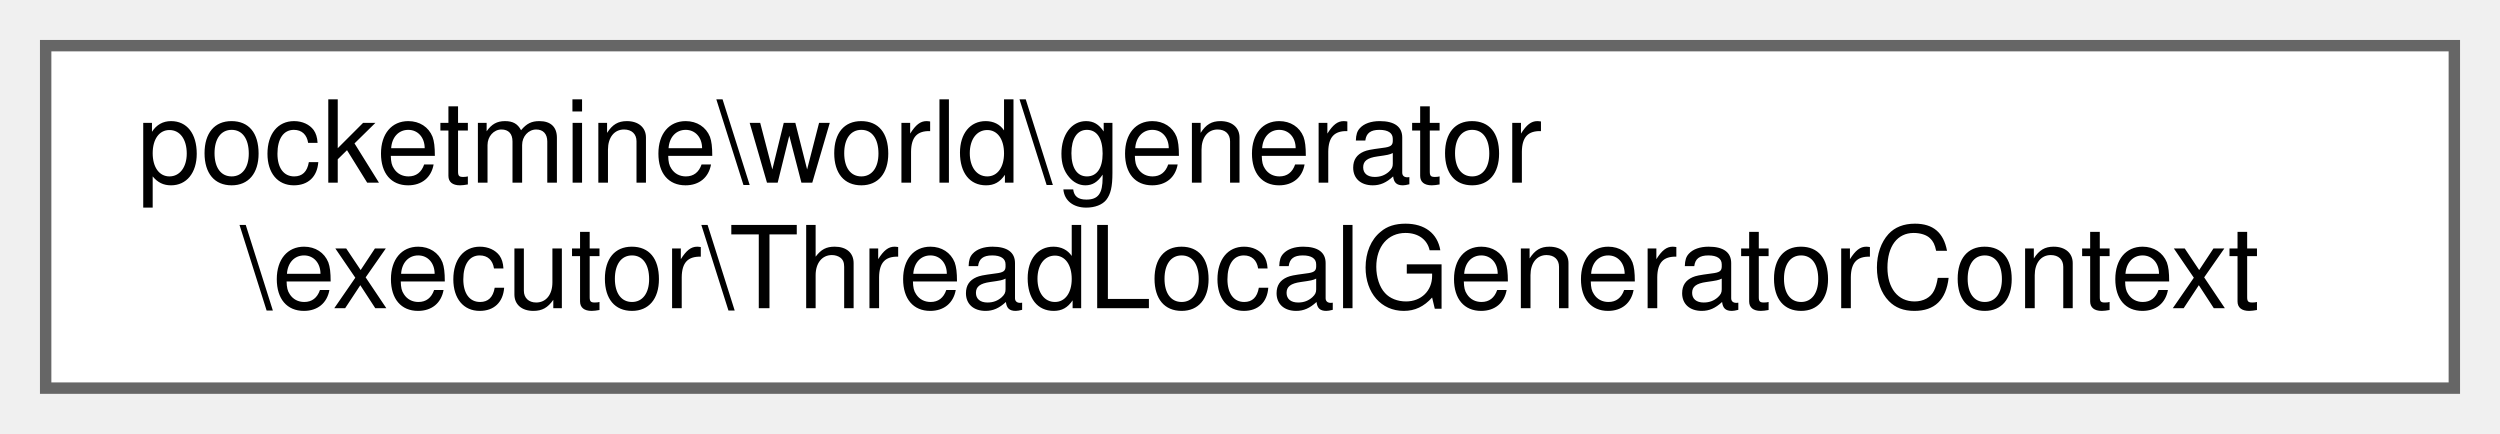
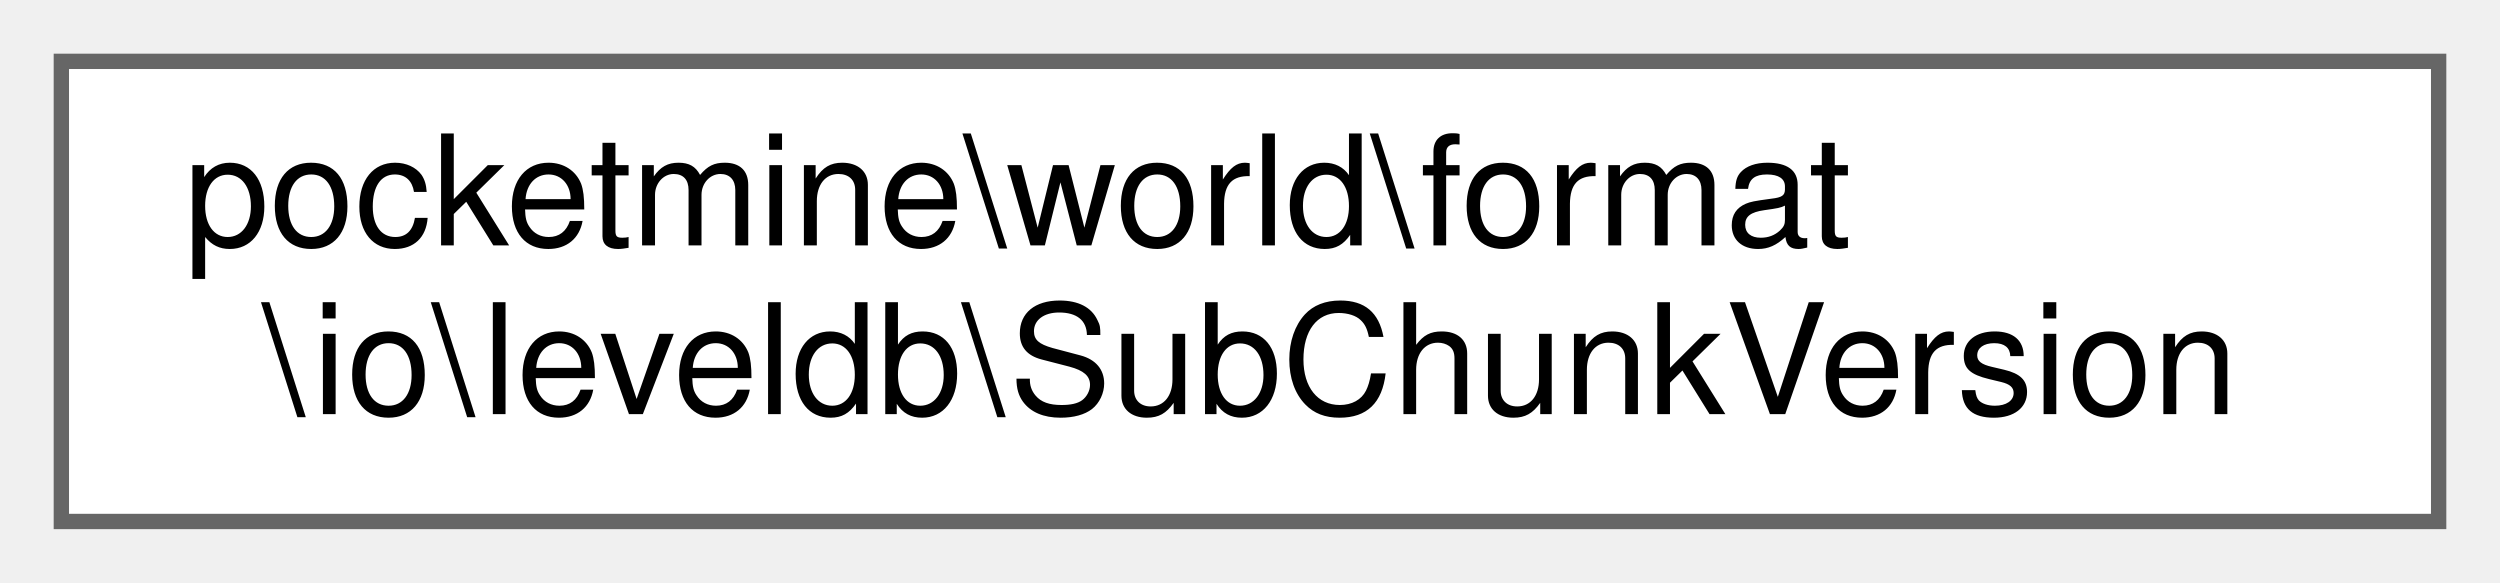
- <svg xmlns="http://www.w3.org/2000/svg" xmlns:xlink="http://www.w3.org/1999/xlink" width="219pt" height="38pt" viewBox="0.00 0.00 219.00 38.00">
+ <svg xmlns="http://www.w3.org/2000/svg" xmlns:xlink="http://www.w3.org/1999/xlink" width="163pt" height="38pt" viewBox="0.00 0.00 163.00 38.00">
  <g id="graph0" class="graph" transform="scale(1 1) rotate(0) translate(4 34)">
    <g id="Node000000" class="node">
      <g id="a_Node000000">
-         <a xlink:href="dc/d02/classpocketmine_1_1world_1_1generator_1_1executor_1_1_thread_local_generator_context.html" target="_top" xlink:title=" ">
-           <polygon fill="white" stroke="#666666" points="211,-30 0,-30 0,0 211,0 211,-30" />
-           <text text-anchor="start" x="8" y="-18" font-family="Helvetica,sans-Serif" font-size="10.00">pocketmine\world\generator</text>
-           <text text-anchor="middle" x="105.5" y="-7" font-family="Helvetica,sans-Serif" font-size="10.00">\executor\ThreadLocalGeneratorContext</text>
+         <a xlink:href="dc/dfe/classpocketmine_1_1world_1_1format_1_1io_1_1leveldb_1_1_sub_chunk_version.html" target="_top" xlink:title=" ">
+           <polygon fill="white" stroke="#666666" points="155,-30 0,-30 0,0 155,0 155,-30" />
+           <text text-anchor="start" x="8" y="-18" font-family="Helvetica,sans-Serif" font-size="10.00">pocketmine\world\format</text>
+           <text text-anchor="middle" x="77.5" y="-7" font-family="Helvetica,sans-Serif" font-size="10.00">\io\leveldb\SubChunkVersion</text>
        </a>
      </g>
    </g>
  </g>
</svg>
